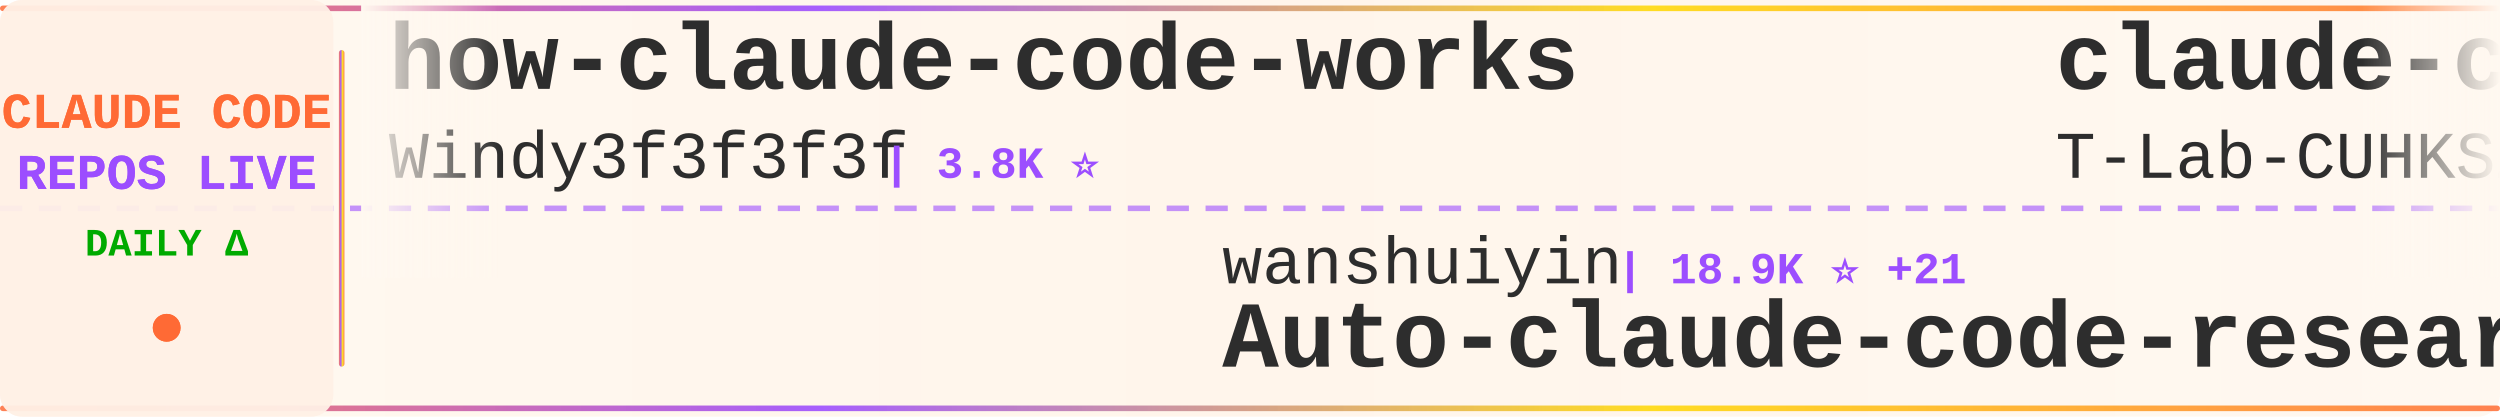
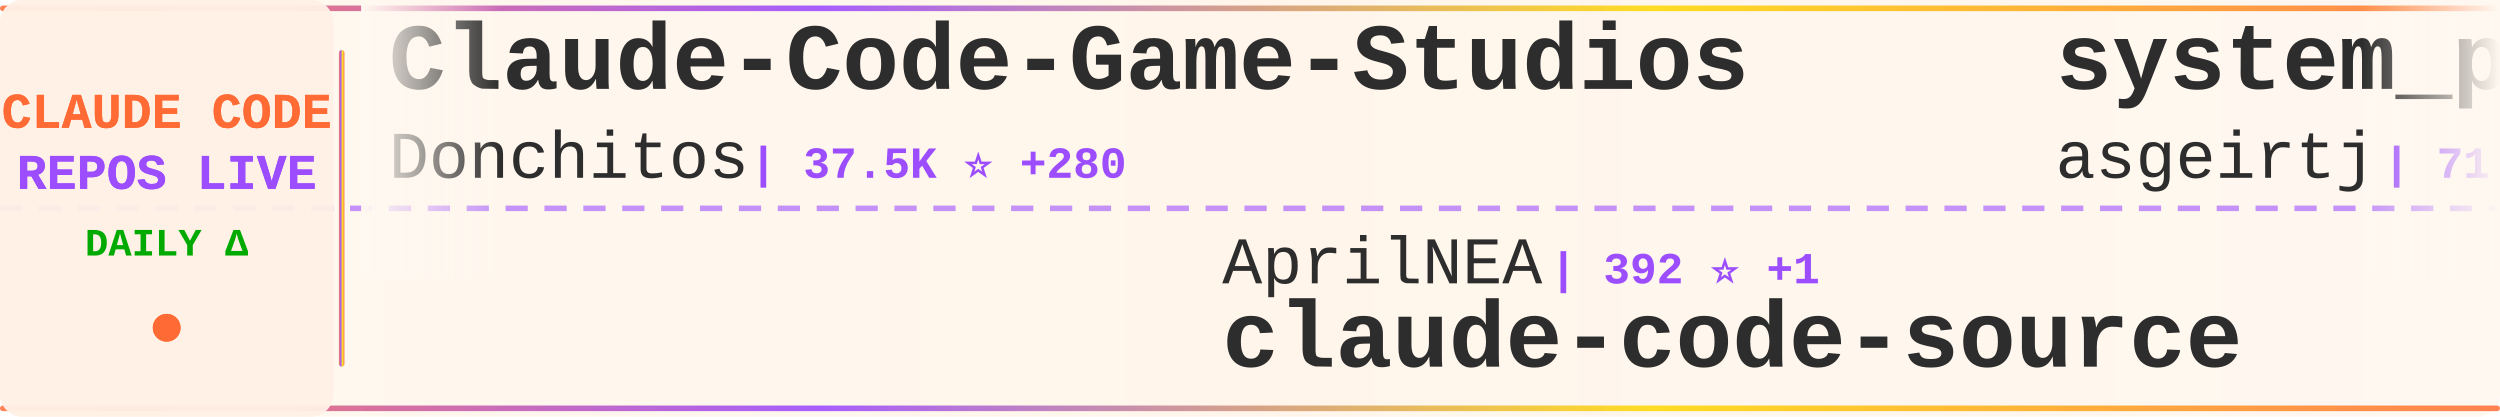
<svg xmlns="http://www.w3.org/2000/svg" width="900" height="150">
  <defs>
    <linearGradient id="tickerBg" x1="0%" y1="0%" x2="100%" y2="0%">
      <stop offset="0%" style="stop-color:#fff8f0;stop-opacity:0.98" />
      <stop offset="50%" style="stop-color:#fff5eb;stop-opacity:1" />
      <stop offset="100%" style="stop-color:#fff8f0;stop-opacity:0.98" />
    </linearGradient>
    <linearGradient id="borderGrad" x1="0%" y1="0%" x2="100%" y2="0%">
      <stop offset="0%" style="stop-color:#FF6B35;stop-opacity:0.85">
        <animate attributeName="stop-opacity" values="0.85;1;0.85" dur="2s" repeatCount="indefinite" />
      </stop>
      <stop offset="33%" style="stop-color:#9C4EFF;stop-opacity:0.9">
        <animate attributeName="stop-opacity" values="0.9;1;0.9" dur="2.2s" repeatCount="indefinite" />
      </stop>
      <stop offset="66%" style="stop-color:#FFD700;stop-opacity:0.85">
        <animate attributeName="stop-opacity" values="0.85;1;0.85" dur="1.8s" repeatCount="indefinite" />
      </stop>
      <stop offset="100%" style="stop-color:#FF6B35;stop-opacity:0.85">
        <animate attributeName="stop-opacity" values="0.85;1;0.85" dur="2s" repeatCount="indefinite" />
      </stop>
    </linearGradient>
    <filter id="textGlow">
      <feGaussianBlur stdDeviation="0.15" result="coloredBlur" />
      <feMerge>
        <feMergeNode in="coloredBlur" />
        <feMergeNode in="SourceGraphic" />
      </feMerge>
    </filter>
    <filter id="metricGlow">
      <feGaussianBlur stdDeviation="0.2" result="coloredBlur" />
      <feMerge>
        <feMergeNode in="coloredBlur" />
        <feMergeNode in="SourceGraphic" />
      </feMerge>
    </filter>
    <linearGradient id="leftFade" x1="0%" y1="0%" x2="100%" y2="0%">
      <stop offset="0%" style="stop-color:#fff8f0;stop-opacity:1" />
      <stop offset="100%" style="stop-color:#fff8f0;stop-opacity:0" />
    </linearGradient>
    <linearGradient id="rightFade" x1="0%" y1="0%" x2="100%" y2="0%">
      <stop offset="0%" style="stop-color:#fff8f0;stop-opacity:0" />
      <stop offset="100%" style="stop-color:#fff8f0;stop-opacity:1" />
    </linearGradient>
  </defs>
  <rect width="900" height="150" fill="url(#tickerBg)" rx="8" />
  <rect x="0" y="2" width="900" height="2" fill="url(#borderGrad)" rx="1" />
  <rect x="0" y="146" width="900" height="2" fill="url(#borderGrad)" rx="1" />
  <line x1="0" y1="75" x2="900" y2="75" stroke="#9C4EFF" stroke-width="2" stroke-dasharray="8 6" opacity="0.6" />
  <rect x="0" y="0" width="120" height="150" fill="#fff0e6" opacity="0.95" rx="8" />
  <text x="60" y="46" font-family="'Courier New', monospace" font-size="18" font-weight="bold" fill="#FF6B35" text-anchor="middle" filter="url(#textGlow)">
    CLAUDE CODE
  </text>
  <text x="60" y="68" font-family="'Courier New', monospace" font-size="18" font-weight="bold" fill="#9C4EFF" text-anchor="middle" filter="url(#textGlow)">
    REPOS LIVE
  </text>
  <text x="60" y="92" font-family="'Courier New', monospace" font-size="14" font-weight="bold" fill="#00aa00" text-anchor="middle">
    DAILY Δ
  </text>
  <circle cx="60" cy="118" r="5" fill="#FF6B35" filter="url(#metricGlow)">
    <animate attributeName="r" values="4;6;4" dur="1.5s" repeatCount="indefinite" />
    <animate attributeName="opacity" values="0.6;1;0.6" dur="1.5s" repeatCount="indefinite" />
  </circle>
  <rect x="122" y="18" width="2" height="114" fill="url(#borderGrad)" rx="1" />
  <clipPath id="tickerClip">
    <rect x="130" y="0" width="770" height="150" />
  </clipPath>
  <g clip-path="url(#tickerClip)">
    <g id="tickerItems">
      <animateTransform attributeName="transform" attributeType="XML" type="translate" from="0 0" to="-3000 0" dur="54s" repeatCount="indefinite" />
      <g transform="translate(0, 0)">
-         <text x="140" y="32" font-family="'Courier New', monospace" font-size="34" font-weight="bold" fill="#2d2d2d">how-claude-code-works</text>
-         <text x="140" y="64" font-family="'Courier New', monospace" font-size="24" font-weight="normal" fill="#2d2d2d" opacity="1.0">Windy3f3f3f3f</text>
-         <text x="318" y="64" font-family="'Courier New', monospace" font-size="16" font-weight="bold" fill="#9C4EFF"> | 3.8K ⭐</text>
+         <text x="140" y="32" font-family="'Courier New', monospace" font-size="34" font-weight="bold" fill="#2d2d2d">Claude-Code-Game-Studios</text>
+         <text x="140" y="64" font-family="'Courier New', monospace" font-size="24" font-weight="normal" fill="#2d2d2d" opacity="1.0">Donchitos</text>
+         <text x="270" y="64" font-family="'Courier New', monospace" font-size="16" font-weight="bold" fill="#9C4EFF"> | 37.5K ⭐ +280</text>
      </g>
      <g transform="translate(300, 0)">
-         <text x="140" y="102" font-family="'Courier New', monospace" font-size="24" font-weight="normal" fill="#2d2d2d" opacity="1.0">wanshuiyin</text>
-         <text x="282" y="102" font-family="'Courier New', monospace" font-size="16" font-weight="bold" fill="#9C4EFF"> | 18.9K ⭐ +21</text>
-         <text x="140" y="132" font-family="'Courier New', monospace" font-size="34" font-weight="bold" fill="#2d2d2d">Auto-claude-code-researc...</text>
+         <text x="140" y="102" font-family="'Courier New', monospace" font-size="24" font-weight="normal" fill="#2d2d2d" opacity="1.0">AprilNEA</text>
+         <text x="258" y="102" font-family="'Courier New', monospace" font-size="16" font-weight="bold" fill="#9C4EFF"> | 392 ⭐ +1</text>
+         <text x="140" y="132" font-family="'Courier New', monospace" font-size="34" font-weight="bold" fill="#2d2d2d">claude-code-source</text>
      </g>
      <g transform="translate(600, 0)">
-         <text x="140" y="32" font-family="'Courier New', monospace" font-size="34" font-weight="bold" fill="#2d2d2d">claude-code</text>
-         <text x="140" y="64" font-family="'Courier New', monospace" font-size="24" font-weight="normal" fill="#2d2d2d" opacity="1.0">T-Lab-CUHKSZ</text>
-         <text x="306" y="64" font-family="'Courier New', monospace" font-size="16" font-weight="bold" fill="#9C4EFF"> | 327 ⭐</text>
+         <text x="140" y="32" font-family="'Courier New', monospace" font-size="34" font-weight="bold" fill="#2d2d2d">system_prompts_leaks</text>
+         <text x="140" y="64" font-family="'Courier New', monospace" font-size="24" font-weight="normal" fill="#2d2d2d" opacity="1.0">asgeirtj</text>
+         <text x="258" y="64" font-family="'Courier New', monospace" font-size="16" font-weight="bold" fill="#9C4EFF"> | 71.1K ⭐ +11</text>
      </g>
      <g transform="translate(900, 0)">
-         <text x="140" y="102" font-family="'Courier New', monospace" font-size="24" font-weight="normal" fill="#2d2d2d" opacity="1.0">anthropics</text>
-         <text x="282" y="102" font-family="'Courier New', monospace" font-size="16" font-weight="bold" fill="#9C4EFF"> | 1.0K ⭐ +1</text>
-         <text x="140" y="132" font-family="'Courier New', monospace" font-size="34" font-weight="bold" fill="#2d2d2d">claude-code-base-action</text>
+         <text x="140" y="102" font-family="'Courier New', monospace" font-size="24" font-weight="normal" fill="#2d2d2d" opacity="1.0">musistudio</text>
+         <text x="282" y="102" font-family="'Courier New', monospace" font-size="16" font-weight="bold" fill="#9C4EFF"> | 38.1K ⭐ +7</text>
+         <text x="140" y="132" font-family="'Courier New', monospace" font-size="34" font-weight="bold" fill="#2d2d2d">claude-code-router</text>
      </g>
      <g transform="translate(1200, 0)">
-         <text x="140" y="32" font-family="'Courier New', monospace" font-size="34" font-weight="bold" fill="#2d2d2d">claude-code-harness</text>
-         <text x="140" y="64" font-family="'Courier New', monospace" font-size="24" font-weight="normal" fill="#2d2d2d" opacity="1.0">Chachamaru127</text>
-         <text x="318" y="64" font-family="'Courier New', monospace" font-size="16" font-weight="bold" fill="#9C4EFF"> | 3.2K ⭐</text>
+         <text x="140" y="32" font-family="'Courier New', monospace" font-size="34" font-weight="bold" fill="#2d2d2d">Claude-Code</text>
+         <text x="140" y="64" font-family="'Courier New', monospace" font-size="24" font-weight="normal" fill="#2d2d2d" opacity="1.0">pengchengneo</text>
+         <text x="306" y="64" font-family="'Courier New', monospace" font-size="16" font-weight="bold" fill="#9C4EFF"> | 1.8K ⭐</text>
      </g>
      <g transform="translate(1500, 0)">
-         <text x="140" y="102" font-family="'Courier New', monospace" font-size="24" font-weight="normal" fill="#2d2d2d" opacity="1.0">Onewon</text>
-         <text x="234" y="102" font-family="'Courier New', monospace" font-size="16" font-weight="bold" fill="#9C4EFF"> | 182 ⭐</text>
+         <text x="140" y="102" font-family="'Courier New', monospace" font-size="24" font-weight="normal" fill="#2d2d2d" opacity="1.0">beilingcc</text>
+         <text x="270" y="102" font-family="'Courier New', monospace" font-size="16" font-weight="bold" fill="#9C4EFF"> | 103 ⭐</text>
        <text x="140" y="132" font-family="'Courier New', monospace" font-size="34" font-weight="bold" fill="#2d2d2d">claude-code</text>
      </g>
      <g transform="translate(1800, 0)">
-         <text x="140" y="32" font-family="'Courier New', monospace" font-size="34" font-weight="bold" fill="#2d2d2d">claude-code-proxy</text>
-         <text x="140" y="64" font-family="'Courier New', monospace" font-size="24" font-weight="normal" fill="#2d2d2d" opacity="1.0">fuergaosi233</text>
-         <text x="306" y="64" font-family="'Courier New', monospace" font-size="16" font-weight="bold" fill="#9C4EFF"> | 2.8K ⭐</text>
+         <text x="140" y="32" font-family="'Courier New', monospace" font-size="34" font-weight="bold" fill="#2d2d2d">claude-code</text>
+         <text x="140" y="64" font-family="'Courier New', monospace" font-size="24" font-weight="normal" fill="#2d2d2d" opacity="1.0">Onewon</text>
+         <text x="234" y="64" font-family="'Courier New', monospace" font-size="16" font-weight="bold" fill="#9C4EFF"> | 182 ⭐</text>
      </g>
      <g transform="translate(2100, 0)">
-         <text x="140" y="102" font-family="'Courier New', monospace" font-size="24" font-weight="normal" fill="#2d2d2d" opacity="1.0">daymade</text>
-         <text x="246" y="102" font-family="'Courier New', monospace" font-size="16" font-weight="bold" fill="#9C4EFF"> | 1.5K ⭐</text>
-         <text x="140" y="132" font-family="'Courier New', monospace" font-size="34" font-weight="bold" fill="#2d2d2d">claude-code-skills</text>
+         <text x="140" y="102" font-family="'Courier New', monospace" font-size="24" font-weight="normal" fill="#2d2d2d" opacity="1.0">ponponon</text>
+         <text x="258" y="102" font-family="'Courier New', monospace" font-size="16" font-weight="bold" fill="#9C4EFF"> | 2.3K ⭐</text>
+         <text x="140" y="132" font-family="'Courier New', monospace" font-size="34" font-weight="bold" fill="#2d2d2d">claude_code_src</text>
      </g>
      <g transform="translate(2400, 0)">
-         <text x="140" y="32" font-family="'Courier New', monospace" font-size="34" font-weight="bold" fill="#2d2d2d">claude-code</text>
-         <text x="140" y="64" font-family="'Courier New', monospace" font-size="24" font-weight="normal" fill="#2d2d2d" opacity="1.0">tanbiralam</text>
-         <text x="282" y="64" font-family="'Courier New', monospace" font-size="16" font-weight="bold" fill="#9C4EFF"> | 2.4K ⭐</text>
+         <text x="140" y="32" font-family="'Courier New', monospace" font-size="34" font-weight="bold" fill="#2d2d2d">everything-claude-code-z...</text>
+         <text x="140" y="64" font-family="'Courier New', monospace" font-size="24" font-weight="normal" fill="#2d2d2d" opacity="1.0">xu-xiang</text>
+         <text x="258" y="64" font-family="'Courier New', monospace" font-size="16" font-weight="bold" fill="#9C4EFF"> | 2.0K ⭐ -1</text>
      </g>
      <g transform="translate(2700, 0)">
-         <text x="140" y="102" font-family="'Courier New', monospace" font-size="24" font-weight="normal" fill="#2d2d2d" opacity="1.0">andrew-kramer-inno</text>
-         <text x="378" y="102" font-family="'Courier New', monospace" font-size="16" font-weight="bold" fill="#9C4EFF"> | 596 ⭐</text>
-         <text x="140" y="132" font-family="'Courier New', monospace" font-size="34" font-weight="bold" fill="#2d2d2d">claude-code-source-build</text>
+         <text x="140" y="102" font-family="'Courier New', monospace" font-size="24" font-weight="normal" fill="#2d2d2d" opacity="1.0">1rgs</text>
+         <text x="210" y="102" font-family="'Courier New', monospace" font-size="16" font-weight="bold" fill="#9C4EFF"> | 3.8K ⭐</text>
+         <text x="140" y="132" font-family="'Courier New', monospace" font-size="34" font-weight="bold" fill="#2d2d2d">claude-code-proxy</text>
      </g>
      <g transform="translate(3000, 0)">
-         <text x="140" y="32" font-family="'Courier New', monospace" font-size="34" font-weight="bold" fill="#2d2d2d">how-claude-code-works</text>
-         <text x="140" y="64" font-family="'Courier New', monospace" font-size="24" font-weight="normal" fill="#2d2d2d" opacity="1.0">Windy3f3f3f3f</text>
-         <text x="318" y="64" font-family="'Courier New', monospace" font-size="16" font-weight="bold" fill="#9C4EFF"> | 3.8K ⭐</text>
+         <text x="140" y="32" font-family="'Courier New', monospace" font-size="34" font-weight="bold" fill="#2d2d2d">Claude-Code-Game-Studios</text>
+         <text x="140" y="64" font-family="'Courier New', monospace" font-size="24" font-weight="normal" fill="#2d2d2d" opacity="1.0">Donchitos</text>
+         <text x="270" y="64" font-family="'Courier New', monospace" font-size="16" font-weight="bold" fill="#9C4EFF"> | 37.5K ⭐ +280</text>
      </g>
      <g transform="translate(3300, 0)">
-         <text x="140" y="102" font-family="'Courier New', monospace" font-size="24" font-weight="normal" fill="#2d2d2d" opacity="1.0">wanshuiyin</text>
-         <text x="282" y="102" font-family="'Courier New', monospace" font-size="16" font-weight="bold" fill="#9C4EFF"> | 18.9K ⭐ +21</text>
-         <text x="140" y="132" font-family="'Courier New', monospace" font-size="34" font-weight="bold" fill="#2d2d2d">Auto-claude-code-researc...</text>
+         <text x="140" y="102" font-family="'Courier New', monospace" font-size="24" font-weight="normal" fill="#2d2d2d" opacity="1.0">AprilNEA</text>
+         <text x="258" y="102" font-family="'Courier New', monospace" font-size="16" font-weight="bold" fill="#9C4EFF"> | 392 ⭐ +1</text>
+         <text x="140" y="132" font-family="'Courier New', monospace" font-size="34" font-weight="bold" fill="#2d2d2d">claude-code-source</text>
      </g>
      <g transform="translate(3600, 0)">
-         <text x="140" y="32" font-family="'Courier New', monospace" font-size="34" font-weight="bold" fill="#2d2d2d">claude-code</text>
-         <text x="140" y="64" font-family="'Courier New', monospace" font-size="24" font-weight="normal" fill="#2d2d2d" opacity="1.0">T-Lab-CUHKSZ</text>
-         <text x="306" y="64" font-family="'Courier New', monospace" font-size="16" font-weight="bold" fill="#9C4EFF"> | 327 ⭐</text>
+         <text x="140" y="32" font-family="'Courier New', monospace" font-size="34" font-weight="bold" fill="#2d2d2d">system_prompts_leaks</text>
+         <text x="140" y="64" font-family="'Courier New', monospace" font-size="24" font-weight="normal" fill="#2d2d2d" opacity="1.0">asgeirtj</text>
+         <text x="258" y="64" font-family="'Courier New', monospace" font-size="16" font-weight="bold" fill="#9C4EFF"> | 71.1K ⭐ +11</text>
      </g>
      <g transform="translate(3900, 0)">
-         <text x="140" y="102" font-family="'Courier New', monospace" font-size="24" font-weight="normal" fill="#2d2d2d" opacity="1.0">anthropics</text>
-         <text x="282" y="102" font-family="'Courier New', monospace" font-size="16" font-weight="bold" fill="#9C4EFF"> | 1.0K ⭐ +1</text>
-         <text x="140" y="132" font-family="'Courier New', monospace" font-size="34" font-weight="bold" fill="#2d2d2d">claude-code-base-action</text>
+         <text x="140" y="102" font-family="'Courier New', monospace" font-size="24" font-weight="normal" fill="#2d2d2d" opacity="1.0">musistudio</text>
+         <text x="282" y="102" font-family="'Courier New', monospace" font-size="16" font-weight="bold" fill="#9C4EFF"> | 38.1K ⭐ +7</text>
+         <text x="140" y="132" font-family="'Courier New', monospace" font-size="34" font-weight="bold" fill="#2d2d2d">claude-code-router</text>
      </g>
    </g>
  </g>
  <rect x="130" y="0" width="50" height="100" fill="url(#leftFade)" />
  <rect x="850" y="0" width="50" height="100" fill="url(#rightFade)" />
</svg>
